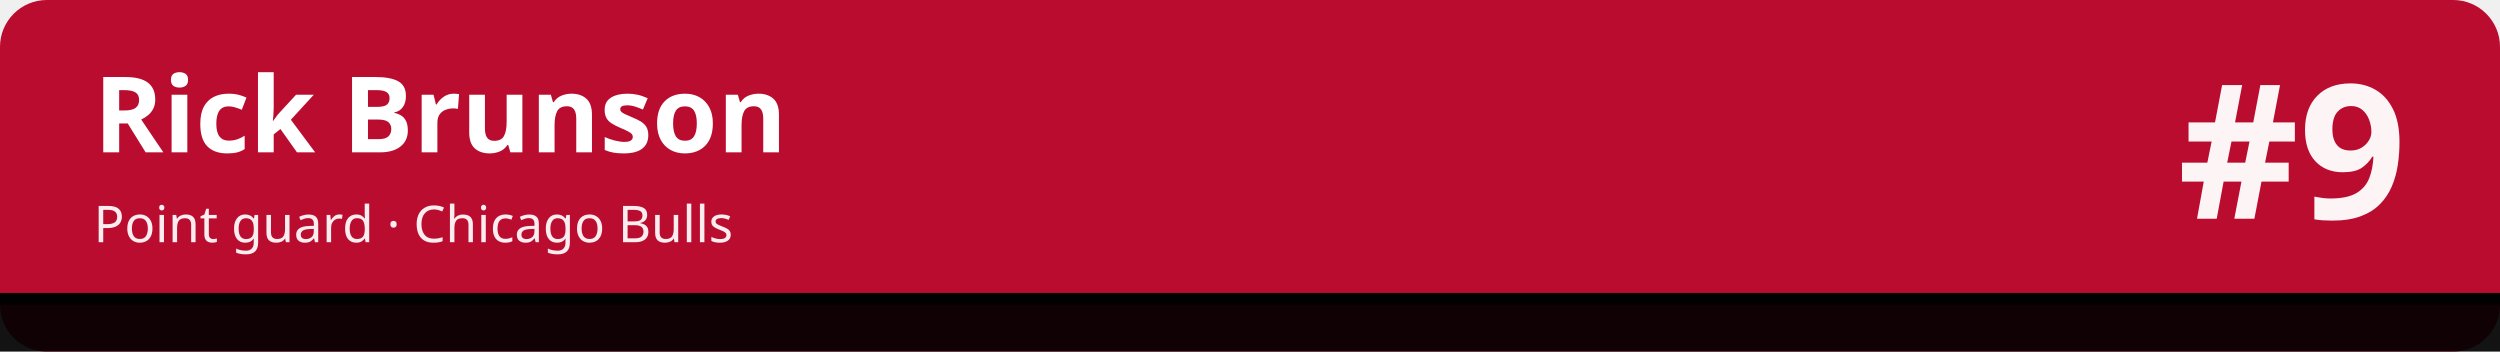
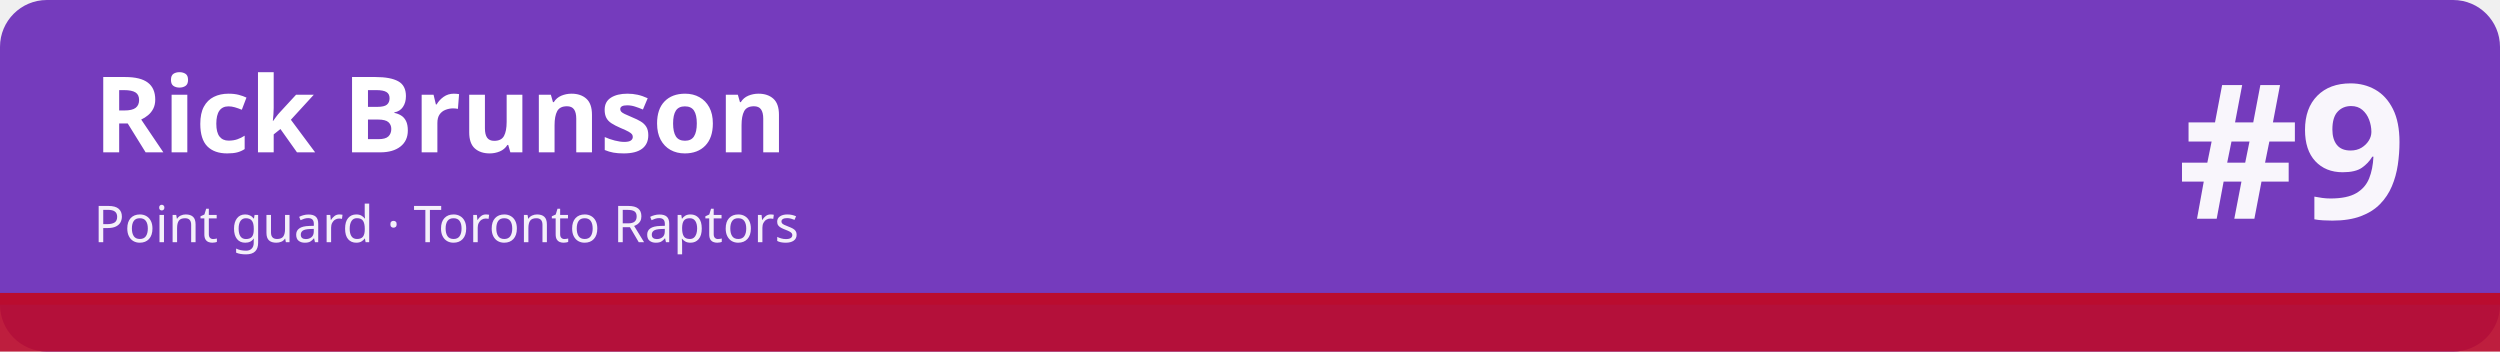
<svg xmlns="http://www.w3.org/2000/svg" width="1280" height="180" viewBox="0 0 1280 180" role="img" aria-labelledby="t d">
-   <rect width="1280" height="180" rx="24" fill="#ba0c2f" />
-   <rect x="0" y="150" width="1280" height="30" fill="#010101" fill-opacity=".92" />
-   <rect x="0" y="150" width="1280" height="6" fill="#010101" />
+   <rect width="1280" height="180" rx="24" fill="#753bbd" />
+   <rect x="0" y="150" width="1280" height="30" fill="#ba0c2f" fill-opacity=".92" />
+   <rect x="0" y="150" width="1280" height="6" fill="#ba0c2f" />
  <text x="48" y="78" font-family="sans-serif" font-size="54" font-weight="700" fill="#ffffff">Rick Brunson</text>
-   <text x="48" y="124" font-family="sans-serif" font-size="26" fill="#ffffff" fill-opacity=".92">Point guard · Chicago Bulls</text>
+   <text x="48" y="124" font-family="sans-serif" font-size="26" fill="#ffffff" fill-opacity=".92">Point guard · Toronto Raptors</text>
  <text x="1232" y="112" font-family="sans-serif" font-size="96" font-weight="800" fill="#ffffff" fill-opacity=".95" text-anchor="end">#9</text>
</svg>
